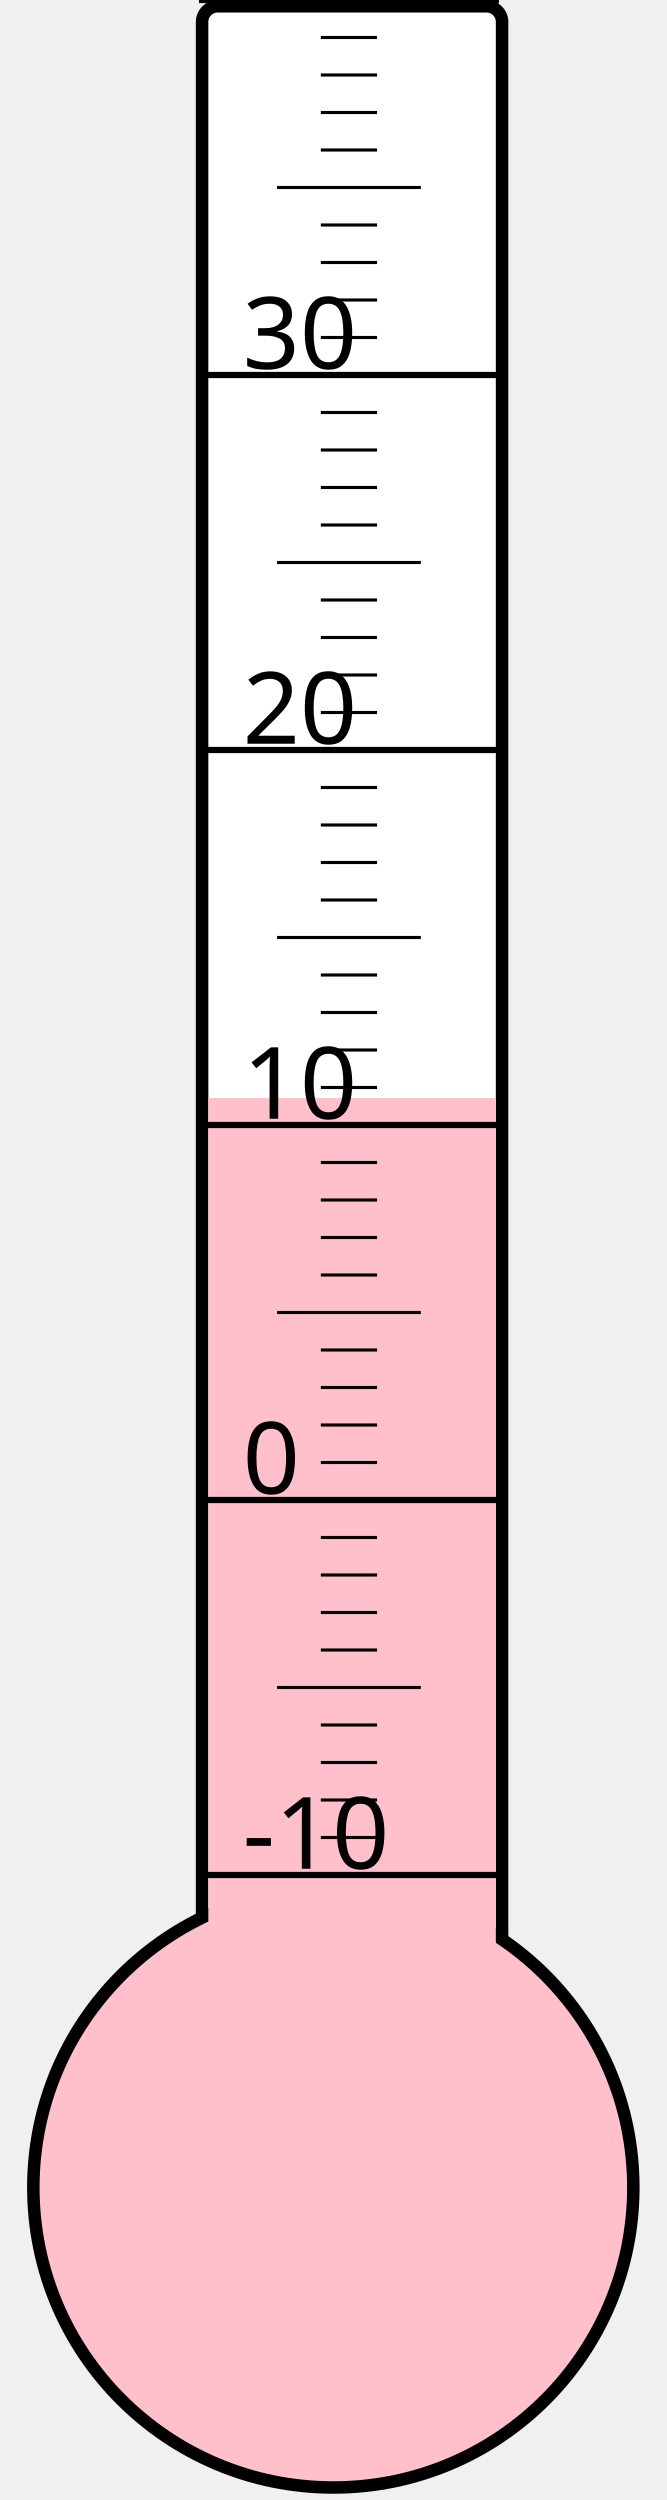
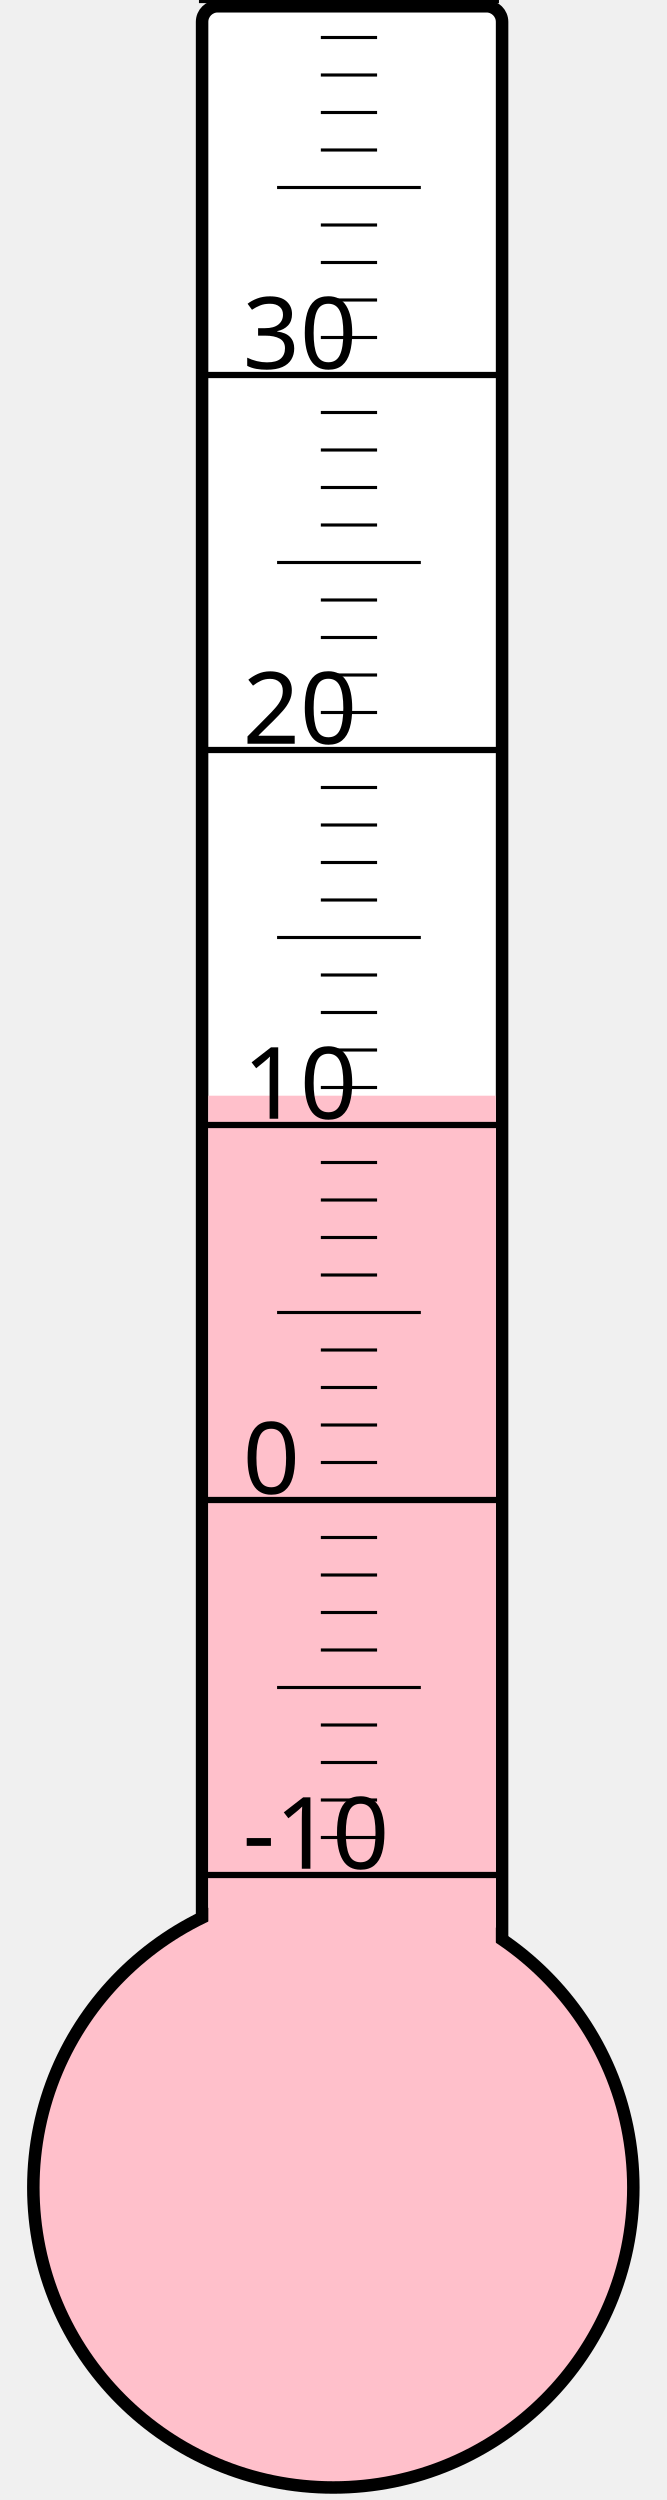
<svg xmlns="http://www.w3.org/2000/svg" width="40px" height="150px" viewBox="0 0 200 800">
  <rect width="200" height="800" x="0" y="0" style="fill: #ffffeb; fill-opacity: 0;" />
  <rect width="96" height="680" x="58" y="2" rx="5" ry="5" style="fill: white; fill-opacity: 1; stroke: black; stroke-width: 4;" />
  <circle cx="100" cy="700" r="96" style="fill: pink; stroke: black; stroke-width: 4;" />
-   <rect width="92" height="348.625" x="60" y="351.375" style="fill: pink; fill-opacity: 1; stroke-width: 0;" />
+   <rect width="92" height="349.375" x="60" y="350.625" style="fill: pink; fill-opacity: 1; stroke-width: 0;" />
  <text x="71" y="598" style="font-family: sans-serif; font-size: 24pt;">-10</text>
  <text x="71" y="478" style="font-family: sans-serif; font-size: 24pt;">0</text>
  <text x="71" y="358" style="font-family: sans-serif; font-size: 24pt;">10</text>
  <text x="71" y="238" style="font-family: sans-serif; font-size: 24pt;">20</text>
  <text x="71" y="118" style="font-family: sans-serif; font-size: 24pt;">30</text>
  <g style="stroke: black;">
    <line x1="57" y1="600" x2="153" y2="600" style="stroke-width: 2;" />
    <line x1="96" y1="588" x2="114" y2="588" style="stroke-width: 1;" />
    <line x1="96" y1="576" x2="114" y2="576" style="stroke-width: 1;" />
    <line x1="96" y1="564" x2="114" y2="564" style="stroke-width: 1;" />
    <line x1="96" y1="552" x2="114" y2="552" style="stroke-width: 1;" />
    <line x1="82" y1="540" x2="128" y2="540" style="stroke-width: 1;" />
    <line x1="96" y1="528" x2="114" y2="528" style="stroke-width: 1;" />
    <line x1="96" y1="516" x2="114" y2="516" style="stroke-width: 1;" />
    <line x1="96" y1="504" x2="114" y2="504" style="stroke-width: 1;" />
    <line x1="96" y1="492" x2="114" y2="492" style="stroke-width: 1;" />
    <line x1="57" y1="480" x2="153" y2="480" style="stroke-width: 2;" />
    <line x1="96" y1="468" x2="114" y2="468" style="stroke-width: 1;" />
    <line x1="96" y1="456" x2="114" y2="456" style="stroke-width: 1;" />
    <line x1="96" y1="444" x2="114" y2="444" style="stroke-width: 1;" />
    <line x1="96" y1="432" x2="114" y2="432" style="stroke-width: 1;" />
    <line x1="82" y1="420" x2="128" y2="420" style="stroke-width: 1;" />
    <line x1="96" y1="408" x2="114" y2="408" style="stroke-width: 1;" />
    <line x1="96" y1="396" x2="114" y2="396" style="stroke-width: 1;" />
    <line x1="96" y1="384" x2="114" y2="384" style="stroke-width: 1;" />
    <line x1="96" y1="372" x2="114" y2="372" style="stroke-width: 1;" />
    <line x1="57" y1="360" x2="153" y2="360" style="stroke-width: 2;" />
    <line x1="96" y1="348" x2="114" y2="348" style="stroke-width: 1;" />
    <line x1="96" y1="336" x2="114" y2="336" style="stroke-width: 1;" />
    <line x1="96" y1="324" x2="114" y2="324" style="stroke-width: 1;" />
    <line x1="96" y1="312" x2="114" y2="312" style="stroke-width: 1;" />
    <line x1="82" y1="300" x2="128" y2="300" style="stroke-width: 1;" />
    <line x1="96" y1="288" x2="114" y2="288" style="stroke-width: 1;" />
    <line x1="96" y1="276" x2="114" y2="276" style="stroke-width: 1;" />
    <line x1="96" y1="264" x2="114" y2="264" style="stroke-width: 1;" />
    <line x1="96" y1="252" x2="114" y2="252" style="stroke-width: 1;" />
    <line x1="57" y1="240" x2="153" y2="240" style="stroke-width: 2;" />
    <line x1="96" y1="228" x2="114" y2="228" style="stroke-width: 1;" />
    <line x1="96" y1="216" x2="114" y2="216" style="stroke-width: 1;" />
    <line x1="96" y1="204" x2="114" y2="204" style="stroke-width: 1;" />
    <line x1="96" y1="192" x2="114" y2="192" style="stroke-width: 1;" />
    <line x1="82" y1="180" x2="128" y2="180" style="stroke-width: 1;" />
    <line x1="96" y1="168" x2="114" y2="168" style="stroke-width: 1;" />
    <line x1="96" y1="156" x2="114" y2="156" style="stroke-width: 1;" />
    <line x1="96" y1="144" x2="114" y2="144" style="stroke-width: 1;" />
    <line x1="96" y1="132" x2="114" y2="132" style="stroke-width: 1;" />
    <line x1="57" y1="120" x2="153" y2="120" style="stroke-width: 2;" />
    <line x1="96" y1="108" x2="114" y2="108" style="stroke-width: 1;" />
    <line x1="96" y1="96" x2="114" y2="96" style="stroke-width: 1;" />
    <line x1="96" y1="84" x2="114" y2="84" style="stroke-width: 1;" />
    <line x1="96" y1="72" x2="114" y2="72" style="stroke-width: 1;" />
    <line x1="82" y1="60" x2="128" y2="60" style="stroke-width: 1;" />
    <line x1="96" y1="48" x2="114" y2="48" style="stroke-width: 1;" />
    <line x1="96" y1="36" x2="114" y2="36" style="stroke-width: 1;" />
    <line x1="96" y1="24" x2="114" y2="24" style="stroke-width: 1;" />
    <line x1="96" y1="12" x2="114" y2="12" style="stroke-width: 1;" />
    <line x1="57" y1="0" x2="153" y2="0" style="stroke-width: 2;" />
  </g>
</svg>
